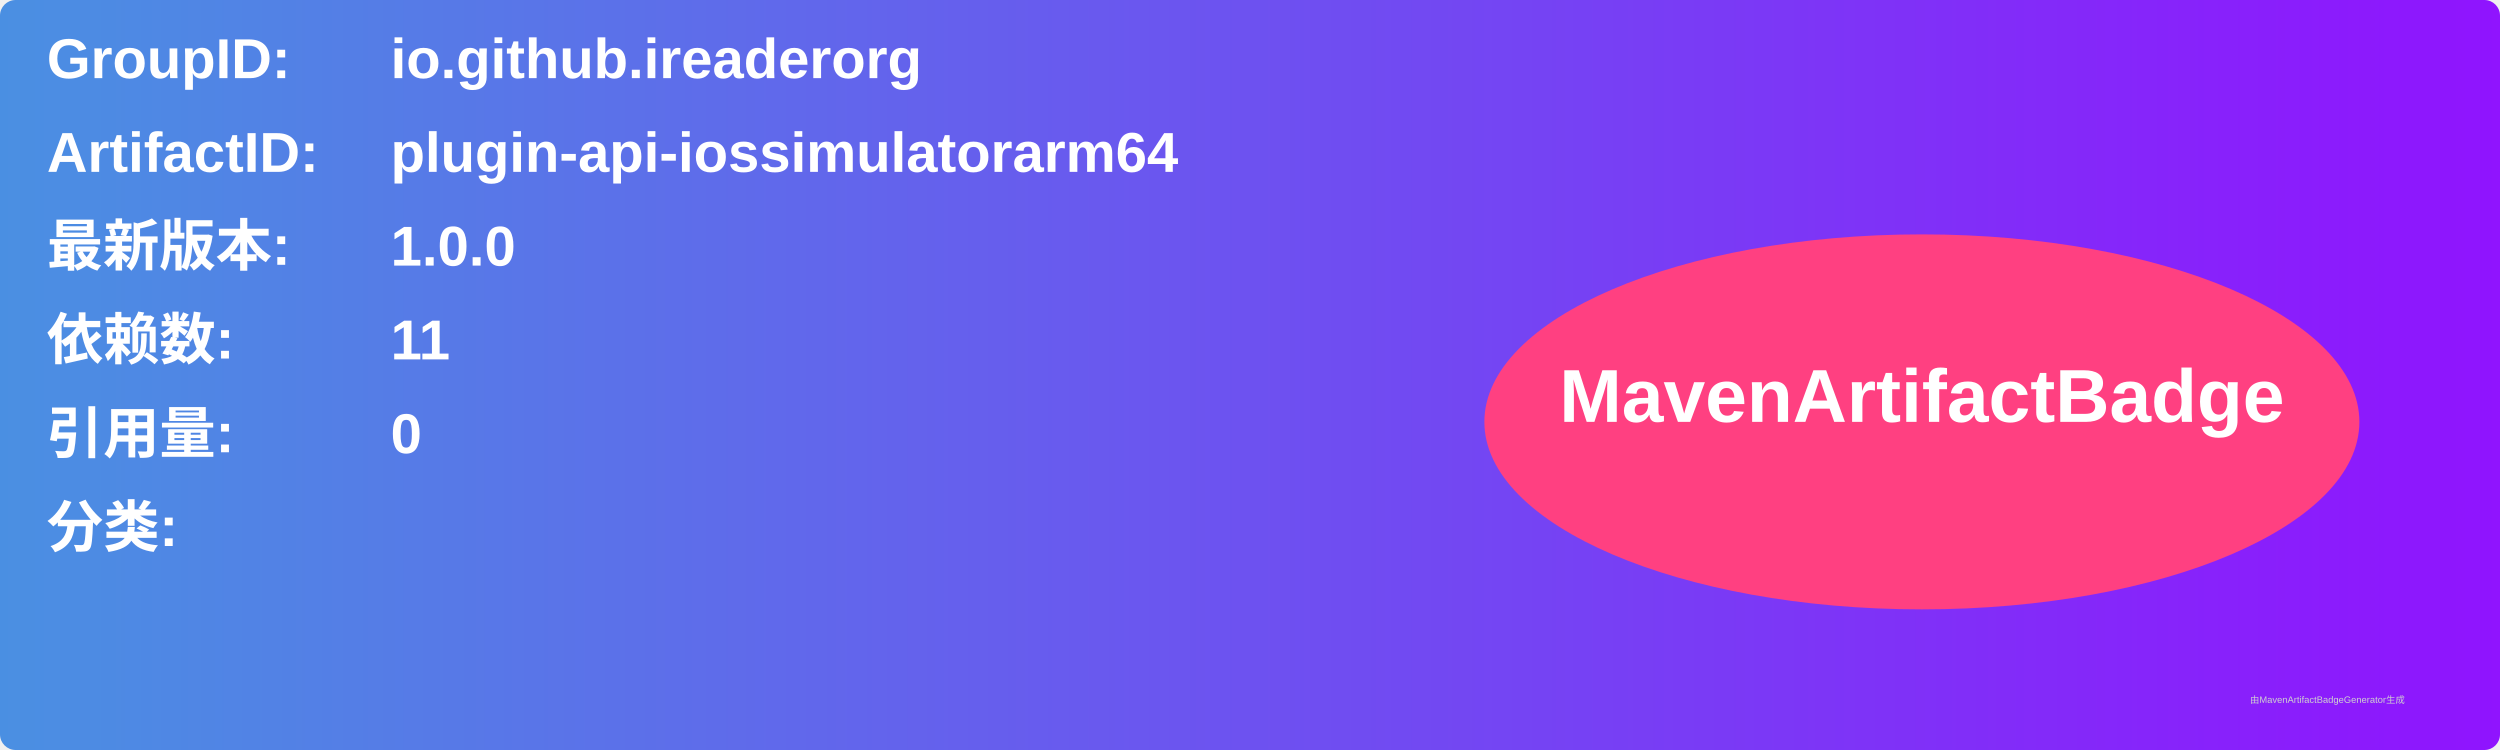
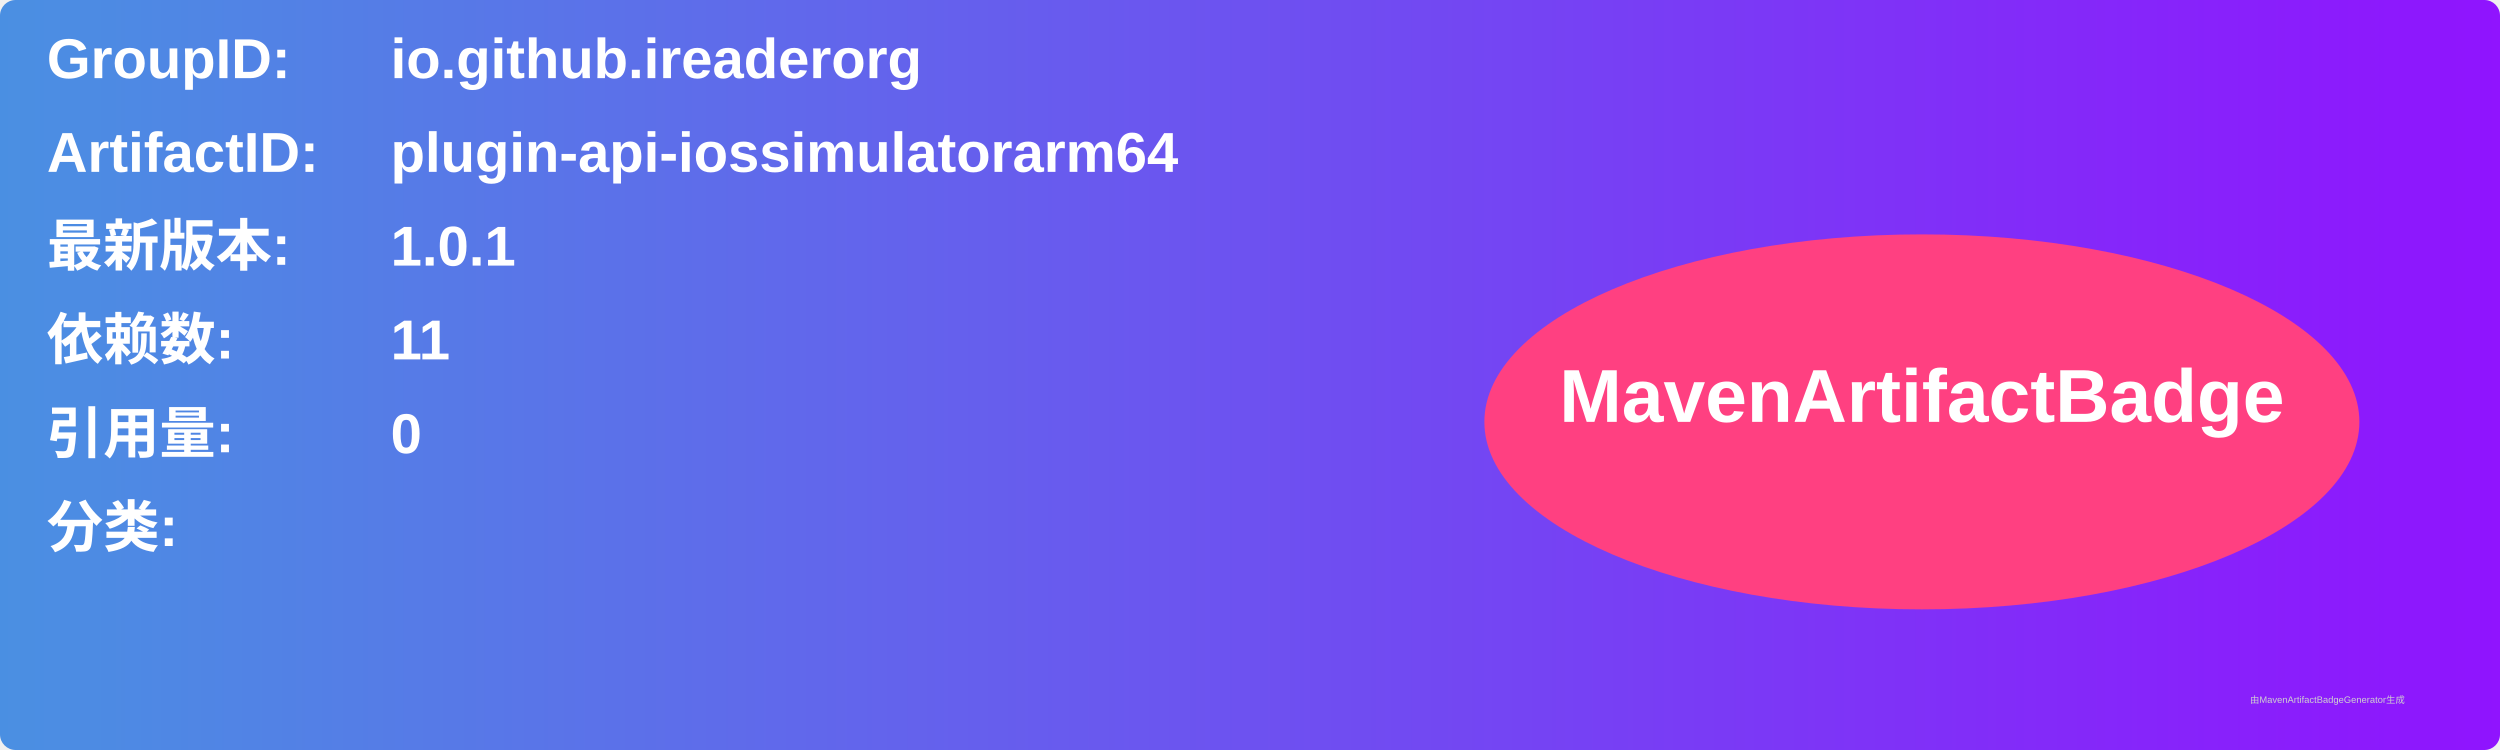
<svg xmlns="http://www.w3.org/2000/svg" width="800" height="240" viewBox="0 0 800 240">
  <linearGradient id="grad" x1="0%" y1="0%" x2="100%" y2="0%">
    <stop offset="0%" stop-color="#4a90e2" />
    <stop offset="100%" stop-color="#9013fe" />
  </linearGradient>
  <rect width="100%" height="100%" rx="5" ry="5" fill="url(#grad)" />
  <g transform="translate(15, 15)">
    <text x="0" y="10" font-family="Arial" font-size="18" fill="white" font-weight="bold" width="260">GroupID:</text>
    <text x="110" y="10" font-family="Arial" font-size="18" fill="white" font-weight="bold" width="460">io.github.ireaderorg</text>
    <text x="0" y="40" font-family="Arial" font-size="18" fill="white" font-weight="bold" width="260">ArtifactID:</text>
    <text x="110" y="40" font-family="Arial" font-size="18" fill="white" font-weight="bold" width="460">plugin-api-iossimulatorarm64</text>
    <text x="0" y="70" font-family="Arial" font-size="18" fill="white" font-weight="bold">最新版本:</text>
    <text x="110" y="70" font-family="Arial" font-size="18" fill="white" font-weight="bold">
-       <tspan font-weight="bold">1.0.0</tspan>
+       <tspan font-weight="bold">1.0.1</tspan>
    </text>
    <text x="0" y="100" font-family="Arial" font-size="18" fill="white" font-weight="bold">依赖数: </text>
    <text x="110" y="100" font-family="Arial" font-size="18" fill="white">
      <tspan font-weight="bold">11</tspan>
    </text>
    <text x="0" y="130" font-family="Arial" font-size="18" fill="white" font-weight="bold">引用量: </text>
    <text x="110" y="130" font-family="Arial" font-size="18" fill="white">
      <tspan font-weight="bold">0</tspan>
    </text>
    <text x="0" y="160" font-family="Arial" font-size="18" fill="white" font-weight="bold">分类:</text>
    <text x="10" y="190" font-family="Arial" font-size="10" fill="white">
      <tspan font-weight="bold" />
    </text>
    <ellipse cx="600" cy="120" rx="140" ry="60" fill="#ff4081" />
    <text x="600" y="120" text-anchor="middle" font-family="Arial" font-size="24" fill="white" font-weight="bold">MavenArtifactBadge</text>
  </g>
  <text x="720" y="225" font-family="Arial" font-size="3" fill="#d0d0d0">由MavenArtifactBadgeGenerator生成</text>
</svg>
